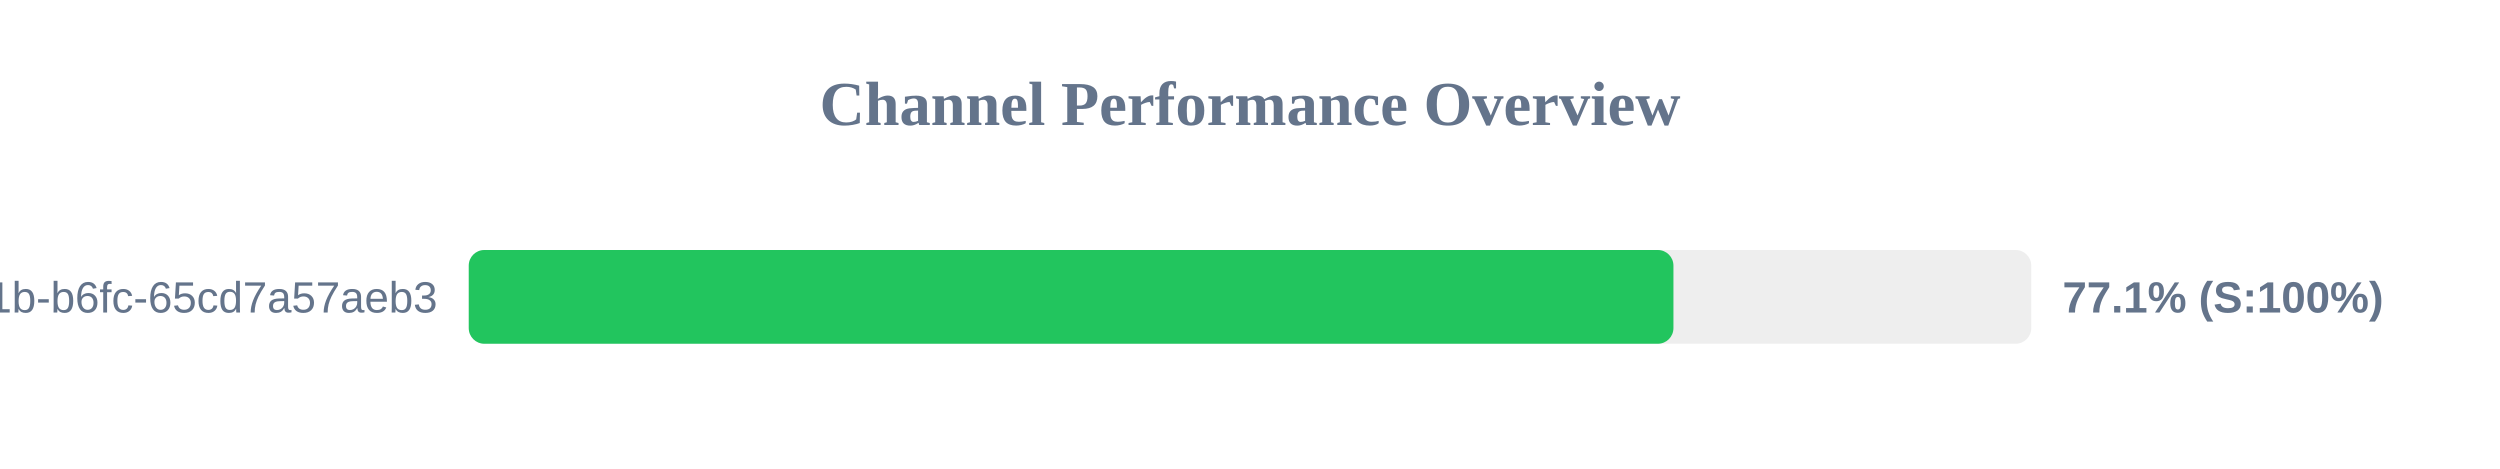
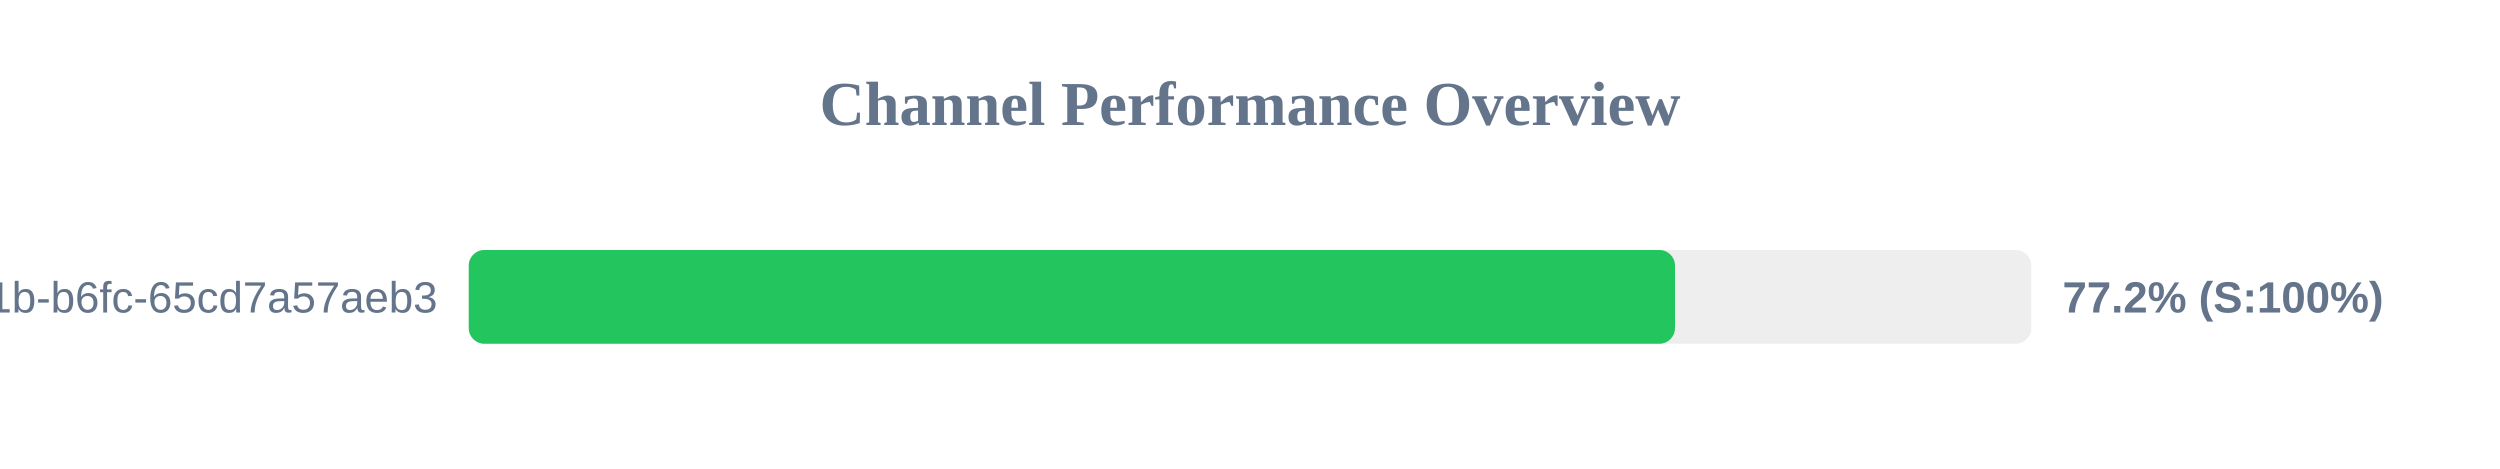
<svg xmlns="http://www.w3.org/2000/svg" width="800" height="150" version="1.1">
  <style>
        .row { font: 14px Arial; fill: #64748b; }
        .score { font: bold 14px Arial; fill: #64748b; }
    </style>
  <text x="400" y="40" text-anchor="middle" font-size="20px" font-weight="bold" fill="#64748b">Channel Performance Overview</text>
  <rect x="150" y="80" width="500" height="30" fill="#eee" rx="5" />
-   <rect x="150" y="80" width="385.5" height="30" fill="#22c55e" rx="5" />
+   <rect x="150" y="80" width="386.0" height="30" fill="#22c55e" rx="5" />
  <text x="140" y="100" text-anchor="end" class="row">?uuid=9c859345-959f-491b-b6fc-65cd7a57aeb3</text>
-   <text x="660" y="100" text-anchor="start" class="score">77.1% (S:100%)</text>
+   <text x="660" y="100" text-anchor="start" class="score">77.2% (S:100%)</text>
</svg>
